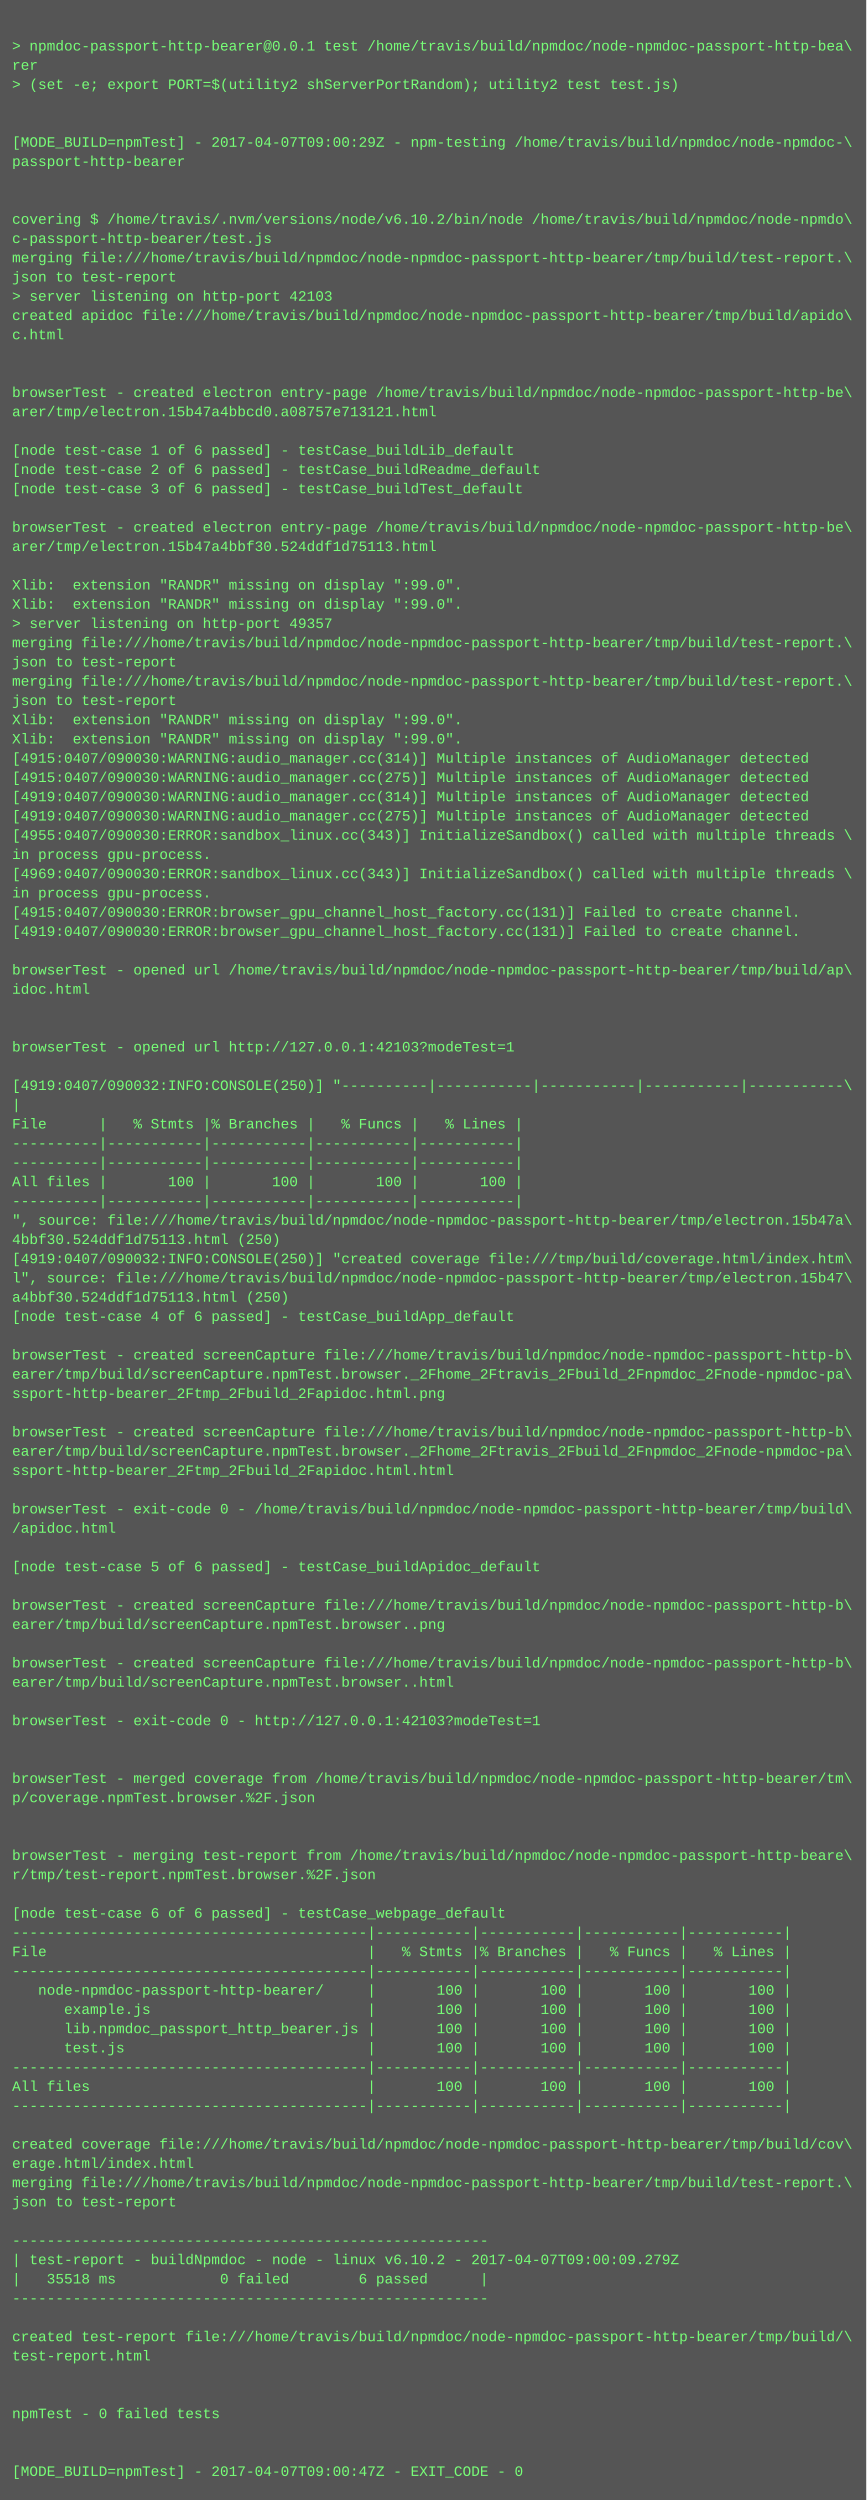
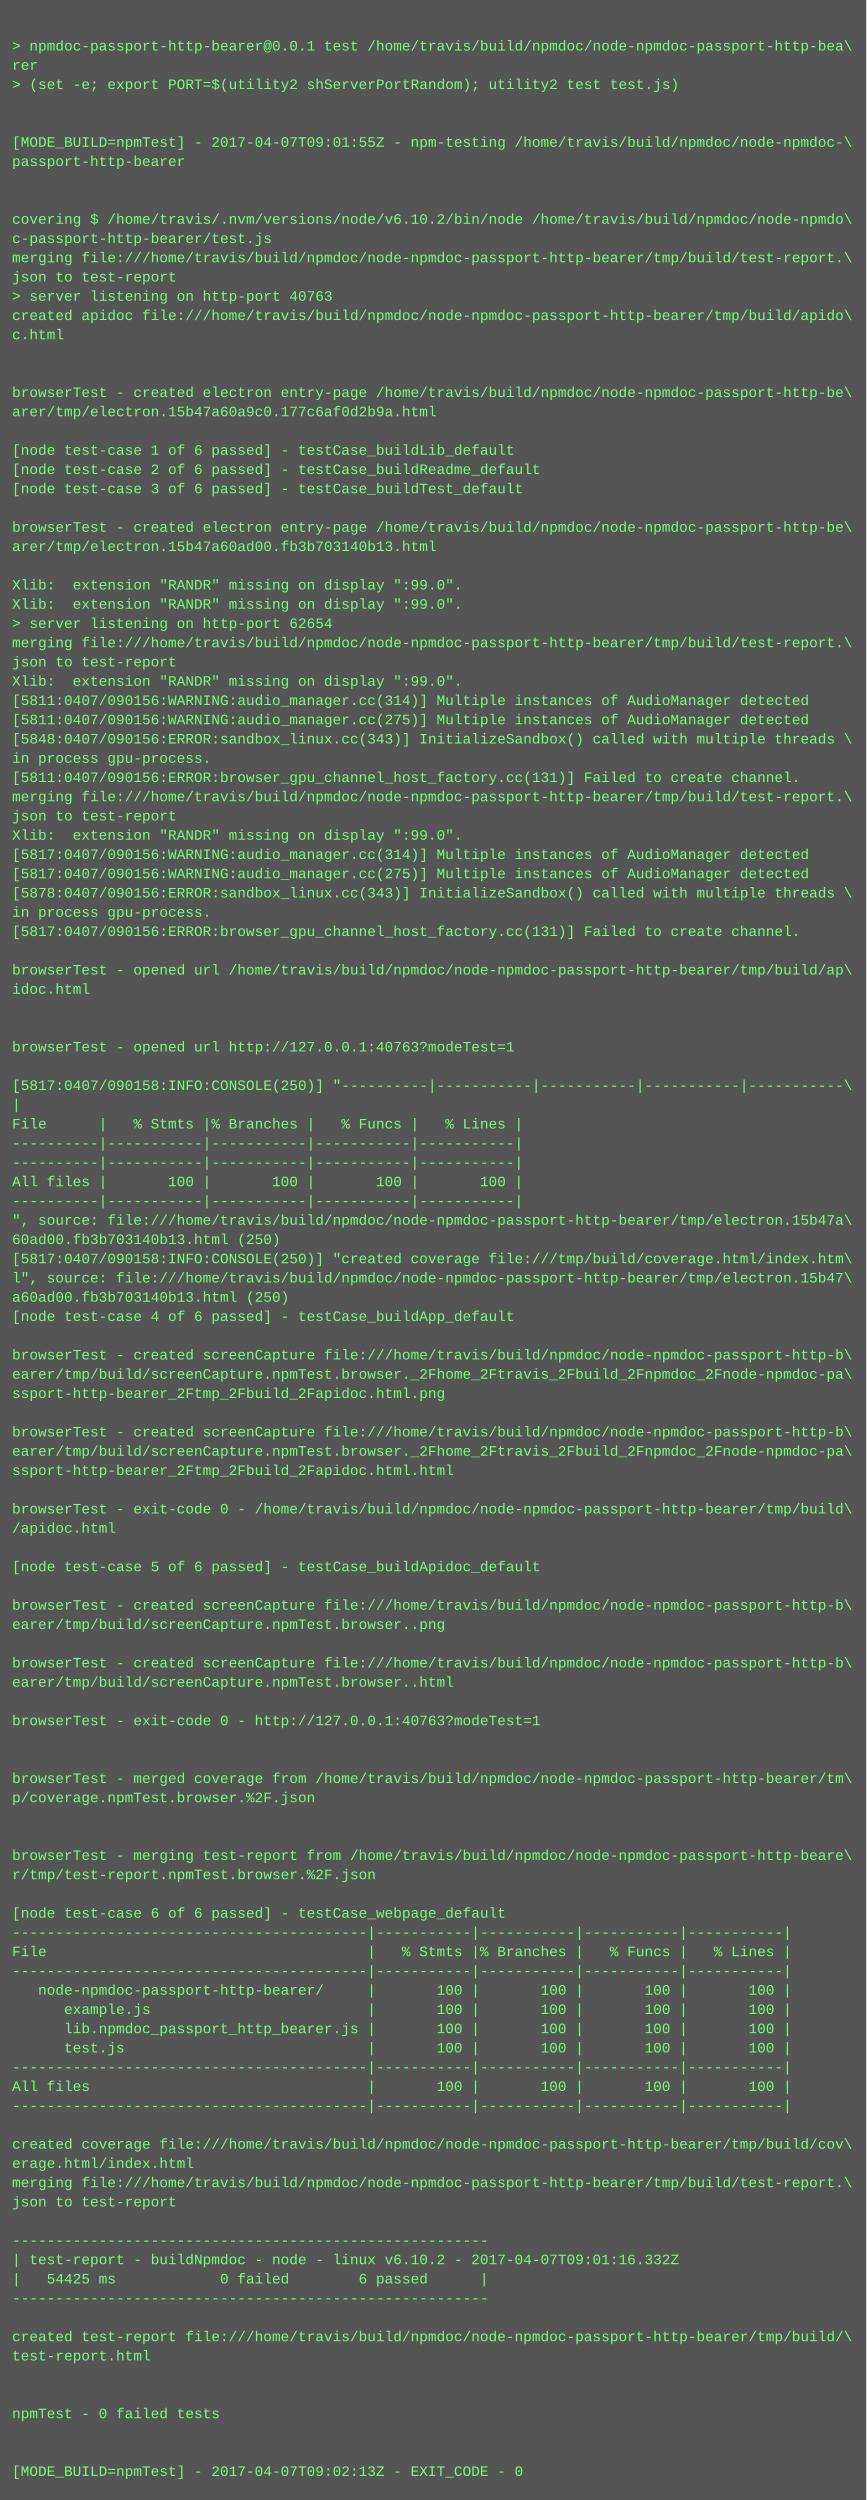
<svg xmlns="http://www.w3.org/2000/svg" height="2078" width="720">
  <rect height="2078" fill="#555" width="720" />
  <text fill="#7f7" font-family="Courier New" font-size="12" xml:space="preserve">
    <tspan x="10" y="26" />
    <tspan x="10" y="42">&gt; npmdoc-passport-http-bearer@0.0.1 test /home/travis/build/npmdoc/node-npmdoc-passport-http-bea\</tspan>
    <tspan x="10" y="58">rer</tspan>
    <tspan x="10" y="74">&gt; (set -e; export PORT=$(utility2 shServerPortRandom); utility2 test test.js)</tspan>
    <tspan x="10" y="90" />
    <tspan x="10" y="106" />
-     <tspan x="10" y="122">[MODE_BUILD=npmTest] - 2017-04-07T09:00:29Z - npm-testing /home/travis/build/npmdoc/node-npmdoc-\</tspan>
+     <tspan x="10" y="122">[MODE_BUILD=npmTest] - 2017-04-07T09:01:55Z - npm-testing /home/travis/build/npmdoc/node-npmdoc-\</tspan>
    <tspan x="10" y="138">passport-http-bearer</tspan>
    <tspan x="10" y="154" />
    <tspan x="10" y="170" />
    <tspan x="10" y="186">covering $ /home/travis/.nvm/versions/node/v6.10.2/bin/node /home/travis/build/npmdoc/node-npmdo\</tspan>
    <tspan x="10" y="202">c-passport-http-bearer/test.js</tspan>
    <tspan x="10" y="218">merging file:///home/travis/build/npmdoc/node-npmdoc-passport-http-bearer/tmp/build/test-report.\</tspan>
    <tspan x="10" y="234">json to test-report</tspan>
-     <tspan x="10" y="250">&gt; server listening on http-port 42103</tspan>
+     <tspan x="10" y="250">&gt; server listening on http-port 40763</tspan>
    <tspan x="10" y="266">created apidoc file:///home/travis/build/npmdoc/node-npmdoc-passport-http-bearer/tmp/build/apido\</tspan>
    <tspan x="10" y="282">c.html</tspan>
    <tspan x="10" y="298" />
    <tspan x="10" y="314" />
    <tspan x="10" y="330">browserTest - created electron entry-page /home/travis/build/npmdoc/node-npmdoc-passport-http-be\</tspan>
-     <tspan x="10" y="346">arer/tmp/electron.15b47a4bbcd0.a08757e713121.html</tspan>
+     <tspan x="10" y="346">arer/tmp/electron.15b47a60a9c0.177c6af0d2b9a.html</tspan>
    <tspan x="10" y="362" />
    <tspan x="10" y="378">[node test-case 1 of 6 passed] - testCase_buildLib_default</tspan>
    <tspan x="10" y="394">[node test-case 2 of 6 passed] - testCase_buildReadme_default</tspan>
    <tspan x="10" y="410">[node test-case 3 of 6 passed] - testCase_buildTest_default</tspan>
    <tspan x="10" y="426" />
    <tspan x="10" y="442">browserTest - created electron entry-page /home/travis/build/npmdoc/node-npmdoc-passport-http-be\</tspan>
-     <tspan x="10" y="458">arer/tmp/electron.15b47a4bbf30.524ddf1d75113.html</tspan>
+     <tspan x="10" y="458">arer/tmp/electron.15b47a60ad00.fb3b703140b13.html</tspan>
    <tspan x="10" y="474" />
    <tspan x="10" y="490">Xlib:  extension "RANDR" missing on display ":99.0".</tspan>
    <tspan x="10" y="506">Xlib:  extension "RANDR" missing on display ":99.0".</tspan>
-     <tspan x="10" y="522">&gt; server listening on http-port 49357</tspan>
+     <tspan x="10" y="522">&gt; server listening on http-port 62654</tspan>
    <tspan x="10" y="538">merging file:///home/travis/build/npmdoc/node-npmdoc-passport-http-bearer/tmp/build/test-report.\</tspan>
    <tspan x="10" y="554">json to test-report</tspan>
-     <tspan x="10" y="570">merging file:///home/travis/build/npmdoc/node-npmdoc-passport-http-bearer/tmp/build/test-report.\</tspan>
-     <tspan x="10" y="586">json to test-report</tspan>
-     <tspan x="10" y="602">Xlib:  extension "RANDR" missing on display ":99.0".</tspan>
-     <tspan x="10" y="618">Xlib:  extension "RANDR" missing on display ":99.0".</tspan>
-     <tspan x="10" y="634">[4915:0407/090030:WARNING:audio_manager.cc(314)] Multiple instances of AudioManager detected</tspan>
-     <tspan x="10" y="650">[4915:0407/090030:WARNING:audio_manager.cc(275)] Multiple instances of AudioManager detected</tspan>
-     <tspan x="10" y="666">[4919:0407/090030:WARNING:audio_manager.cc(314)] Multiple instances of AudioManager detected</tspan>
-     <tspan x="10" y="682">[4919:0407/090030:WARNING:audio_manager.cc(275)] Multiple instances of AudioManager detected</tspan>
-     <tspan x="10" y="698">[4955:0407/090030:ERROR:sandbox_linux.cc(343)] InitializeSandbox() called with multiple threads \</tspan>
-     <tspan x="10" y="714">in process gpu-process. </tspan>
-     <tspan x="10" y="730">[4969:0407/090030:ERROR:sandbox_linux.cc(343)] InitializeSandbox() called with multiple threads \</tspan>
-     <tspan x="10" y="746">in process gpu-process. </tspan>
-     <tspan x="10" y="762">[4915:0407/090030:ERROR:browser_gpu_channel_host_factory.cc(131)] Failed to create channel.</tspan>
-     <tspan x="10" y="778">[4919:0407/090030:ERROR:browser_gpu_channel_host_factory.cc(131)] Failed to create channel.</tspan>
+     <tspan x="10" y="570">Xlib:  extension "RANDR" missing on display ":99.0".</tspan>
+     <tspan x="10" y="586">[5811:0407/090156:WARNING:audio_manager.cc(314)] Multiple instances of AudioManager detected</tspan>
+     <tspan x="10" y="602">[5811:0407/090156:WARNING:audio_manager.cc(275)] Multiple instances of AudioManager detected</tspan>
+     <tspan x="10" y="618">[5848:0407/090156:ERROR:sandbox_linux.cc(343)] InitializeSandbox() called with multiple threads \</tspan>
+     <tspan x="10" y="634">in process gpu-process. </tspan>
+     <tspan x="10" y="650">[5811:0407/090156:ERROR:browser_gpu_channel_host_factory.cc(131)] Failed to create channel.</tspan>
+     <tspan x="10" y="666">merging file:///home/travis/build/npmdoc/node-npmdoc-passport-http-bearer/tmp/build/test-report.\</tspan>
+     <tspan x="10" y="682">json to test-report</tspan>
+     <tspan x="10" y="698">Xlib:  extension "RANDR" missing on display ":99.0".</tspan>
+     <tspan x="10" y="714">[5817:0407/090156:WARNING:audio_manager.cc(314)] Multiple instances of AudioManager detected</tspan>
+     <tspan x="10" y="730">[5817:0407/090156:WARNING:audio_manager.cc(275)] Multiple instances of AudioManager detected</tspan>
+     <tspan x="10" y="746">[5878:0407/090156:ERROR:sandbox_linux.cc(343)] InitializeSandbox() called with multiple threads \</tspan>
+     <tspan x="10" y="762">in process gpu-process. </tspan>
+     <tspan x="10" y="778">[5817:0407/090156:ERROR:browser_gpu_channel_host_factory.cc(131)] Failed to create channel.</tspan>
    <tspan x="10" y="794" />
    <tspan x="10" y="810">browserTest - opened url /home/travis/build/npmdoc/node-npmdoc-passport-http-bearer/tmp/build/ap\</tspan>
    <tspan x="10" y="826">idoc.html</tspan>
    <tspan x="10" y="842" />
    <tspan x="10" y="858" />
-     <tspan x="10" y="874">browserTest - opened url http://127.0.0.1:42103?modeTest=1</tspan>
+     <tspan x="10" y="874">browserTest - opened url http://127.0.0.1:40763?modeTest=1</tspan>
    <tspan x="10" y="890" />
-     <tspan x="10" y="906">[4919:0407/090032:INFO:CONSOLE(250)] "----------|-----------|-----------|-----------|-----------\</tspan>
+     <tspan x="10" y="906">[5817:0407/090158:INFO:CONSOLE(250)] "----------|-----------|-----------|-----------|-----------\</tspan>
    <tspan x="10" y="922">|</tspan>
    <tspan x="10" y="938">File      |   % Stmts |% Branches |   % Funcs |   % Lines |</tspan>
    <tspan x="10" y="954">----------|-----------|-----------|-----------|-----------|</tspan>
    <tspan x="10" y="970">----------|-----------|-----------|-----------|-----------|</tspan>
    <tspan x="10" y="986">All files |       100 |       100 |       100 |       100 |</tspan>
    <tspan x="10" y="1002">----------|-----------|-----------|-----------|-----------|</tspan>
    <tspan x="10" y="1018">", source: file:///home/travis/build/npmdoc/node-npmdoc-passport-http-bearer/tmp/electron.15b47a\</tspan>
-     <tspan x="10" y="1034">4bbf30.524ddf1d75113.html (250)</tspan>
-     <tspan x="10" y="1050">[4919:0407/090032:INFO:CONSOLE(250)] "created coverage file:///tmp/build/coverage.html/index.htm\</tspan>
+     <tspan x="10" y="1034">60ad00.fb3b703140b13.html (250)</tspan>
+     <tspan x="10" y="1050">[5817:0407/090158:INFO:CONSOLE(250)] "created coverage file:///tmp/build/coverage.html/index.htm\</tspan>
    <tspan x="10" y="1066">l", source: file:///home/travis/build/npmdoc/node-npmdoc-passport-http-bearer/tmp/electron.15b47\</tspan>
-     <tspan x="10" y="1082">a4bbf30.524ddf1d75113.html (250)</tspan>
+     <tspan x="10" y="1082">a60ad00.fb3b703140b13.html (250)</tspan>
    <tspan x="10" y="1098">[node test-case 4 of 6 passed] - testCase_buildApp_default</tspan>
    <tspan x="10" y="1114" />
    <tspan x="10" y="1130">browserTest - created screenCapture file:///home/travis/build/npmdoc/node-npmdoc-passport-http-b\</tspan>
    <tspan x="10" y="1146">earer/tmp/build/screenCapture.npmTest.browser._2Fhome_2Ftravis_2Fbuild_2Fnpmdoc_2Fnode-npmdoc-pa\</tspan>
    <tspan x="10" y="1162">ssport-http-bearer_2Ftmp_2Fbuild_2Fapidoc.html.png</tspan>
    <tspan x="10" y="1178" />
    <tspan x="10" y="1194">browserTest - created screenCapture file:///home/travis/build/npmdoc/node-npmdoc-passport-http-b\</tspan>
    <tspan x="10" y="1210">earer/tmp/build/screenCapture.npmTest.browser._2Fhome_2Ftravis_2Fbuild_2Fnpmdoc_2Fnode-npmdoc-pa\</tspan>
    <tspan x="10" y="1226">ssport-http-bearer_2Ftmp_2Fbuild_2Fapidoc.html.html</tspan>
    <tspan x="10" y="1242" />
    <tspan x="10" y="1258">browserTest - exit-code 0 - /home/travis/build/npmdoc/node-npmdoc-passport-http-bearer/tmp/build\</tspan>
    <tspan x="10" y="1274">/apidoc.html</tspan>
    <tspan x="10" y="1290" />
    <tspan x="10" y="1306">[node test-case 5 of 6 passed] - testCase_buildApidoc_default</tspan>
    <tspan x="10" y="1322" />
    <tspan x="10" y="1338">browserTest - created screenCapture file:///home/travis/build/npmdoc/node-npmdoc-passport-http-b\</tspan>
    <tspan x="10" y="1354">earer/tmp/build/screenCapture.npmTest.browser..png</tspan>
    <tspan x="10" y="1370" />
    <tspan x="10" y="1386">browserTest - created screenCapture file:///home/travis/build/npmdoc/node-npmdoc-passport-http-b\</tspan>
    <tspan x="10" y="1402">earer/tmp/build/screenCapture.npmTest.browser..html</tspan>
    <tspan x="10" y="1418" />
-     <tspan x="10" y="1434">browserTest - exit-code 0 - http://127.0.0.1:42103?modeTest=1</tspan>
+     <tspan x="10" y="1434">browserTest - exit-code 0 - http://127.0.0.1:40763?modeTest=1</tspan>
    <tspan x="10" y="1450" />
    <tspan x="10" y="1466" />
    <tspan x="10" y="1482">browserTest - merged coverage from /home/travis/build/npmdoc/node-npmdoc-passport-http-bearer/tm\</tspan>
    <tspan x="10" y="1498">p/coverage.npmTest.browser.%2F.json</tspan>
    <tspan x="10" y="1514" />
    <tspan x="10" y="1530" />
    <tspan x="10" y="1546">browserTest - merging test-report from /home/travis/build/npmdoc/node-npmdoc-passport-http-beare\</tspan>
    <tspan x="10" y="1562">r/tmp/test-report.npmTest.browser.%2F.json</tspan>
    <tspan x="10" y="1578" />
    <tspan x="10" y="1594">[node test-case 6 of 6 passed] - testCase_webpage_default</tspan>
    <tspan x="10" y="1610">-----------------------------------------|-----------|-----------|-----------|-----------|</tspan>
    <tspan x="10" y="1626">File                                     |   % Stmts |% Branches |   % Funcs |   % Lines |</tspan>
    <tspan x="10" y="1642">-----------------------------------------|-----------|-----------|-----------|-----------|</tspan>
    <tspan x="10" y="1658">   node-npmdoc-passport-http-bearer/     |       100 |       100 |       100 |       100 |</tspan>
    <tspan x="10" y="1674">      example.js                         |       100 |       100 |       100 |       100 |</tspan>
    <tspan x="10" y="1690">      lib.npmdoc_passport_http_bearer.js |       100 |       100 |       100 |       100 |</tspan>
    <tspan x="10" y="1706">      test.js                            |       100 |       100 |       100 |       100 |</tspan>
    <tspan x="10" y="1722">-----------------------------------------|-----------|-----------|-----------|-----------|</tspan>
    <tspan x="10" y="1738">All files                                |       100 |       100 |       100 |       100 |</tspan>
    <tspan x="10" y="1754">-----------------------------------------|-----------|-----------|-----------|-----------|</tspan>
    <tspan x="10" y="1770" />
    <tspan x="10" y="1786">created coverage file:///home/travis/build/npmdoc/node-npmdoc-passport-http-bearer/tmp/build/cov\</tspan>
    <tspan x="10" y="1802">erage.html/index.html</tspan>
    <tspan x="10" y="1818">merging file:///home/travis/build/npmdoc/node-npmdoc-passport-http-bearer/tmp/build/test-report.\</tspan>
    <tspan x="10" y="1834">json to test-report</tspan>
    <tspan x="10" y="1850" />
    <tspan x="10" y="1866">-------------------------------------------------------</tspan>
-     <tspan x="10" y="1882">| test-report - buildNpmdoc - node - linux v6.10.2 - 2017-04-07T09:00:09.279Z</tspan>
-     <tspan x="10" y="1898">|   35518 ms            0 failed        6 passed      |</tspan>
+     <tspan x="10" y="1882">| test-report - buildNpmdoc - node - linux v6.10.2 - 2017-04-07T09:01:16.332Z</tspan>
+     <tspan x="10" y="1898">|   54425 ms            0 failed        6 passed      |</tspan>
    <tspan x="10" y="1914">-------------------------------------------------------</tspan>
    <tspan x="10" y="1930" />
    <tspan x="10" y="1946">created test-report file:///home/travis/build/npmdoc/node-npmdoc-passport-http-bearer/tmp/build/\</tspan>
    <tspan x="10" y="1962">test-report.html</tspan>
    <tspan x="10" y="1978" />
    <tspan x="10" y="1994" />
    <tspan x="10" y="2010">npmTest - 0 failed tests</tspan>
    <tspan x="10" y="2026" />
    <tspan x="10" y="2042" />
-     <tspan x="10" y="2058">[MODE_BUILD=npmTest] - 2017-04-07T09:00:47Z - EXIT_CODE - 0</tspan>
+     <tspan x="10" y="2058">[MODE_BUILD=npmTest] - 2017-04-07T09:02:13Z - EXIT_CODE - 0</tspan>
  </text>
</svg>
